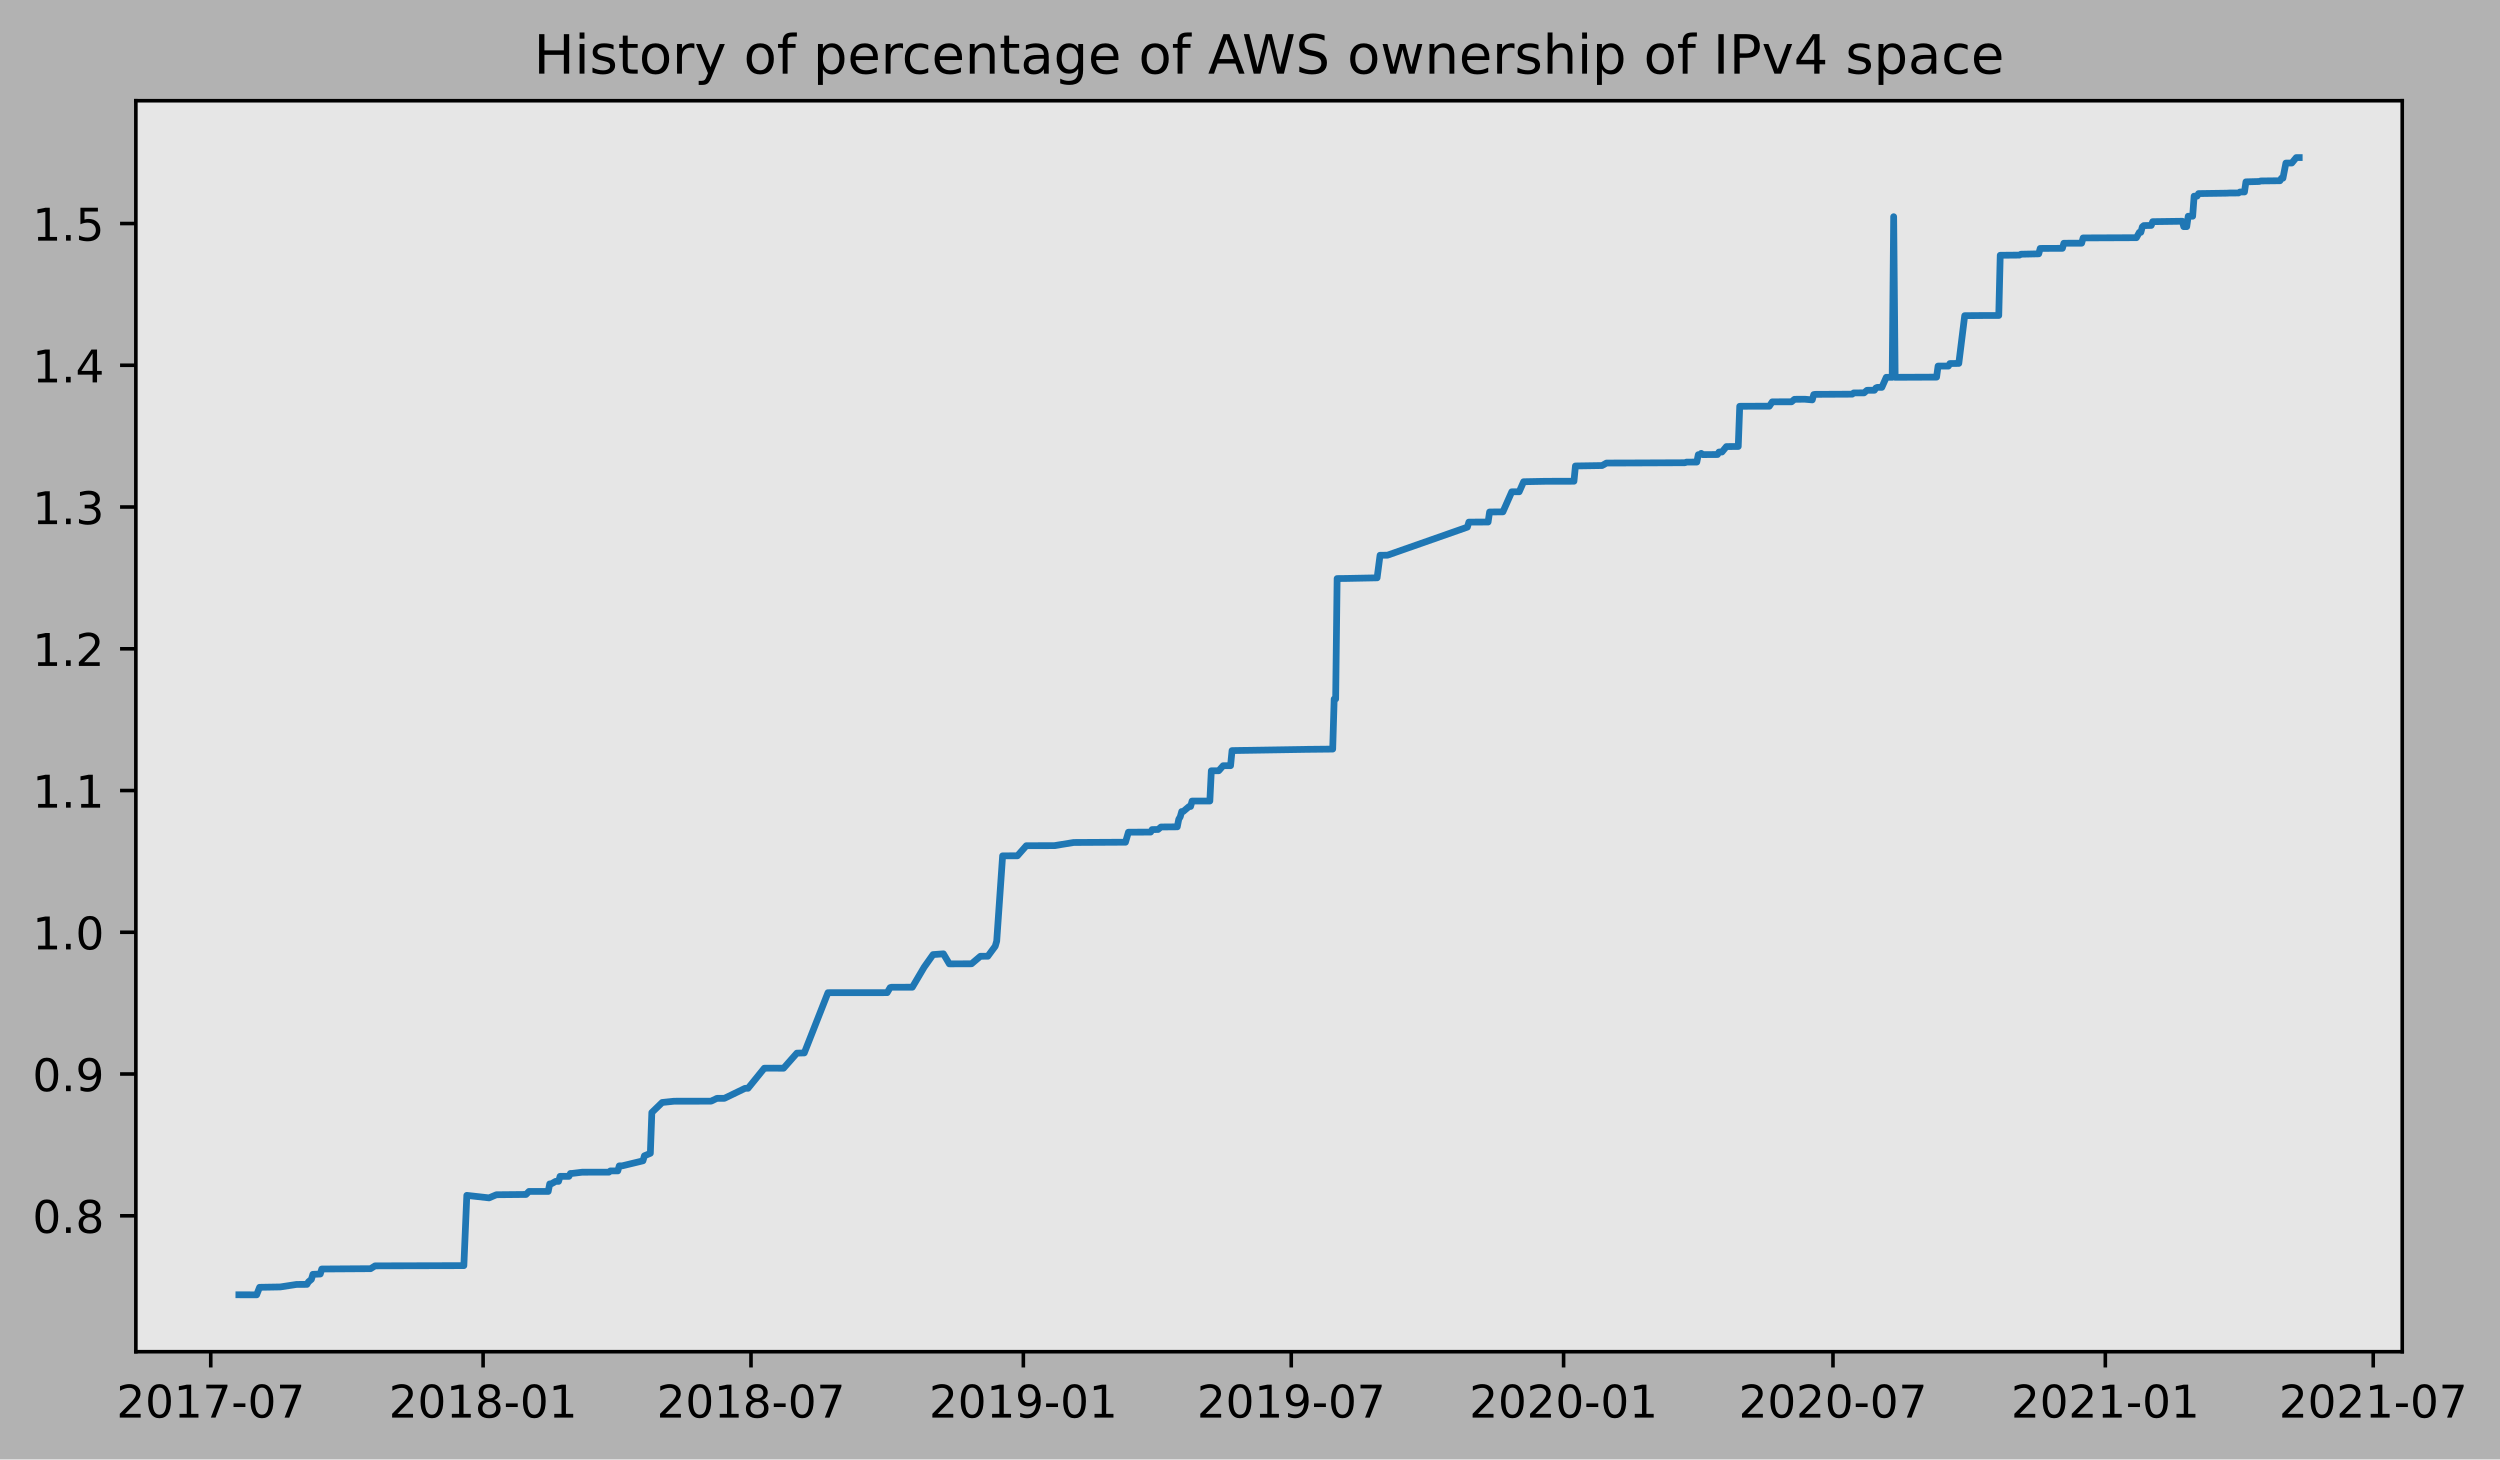
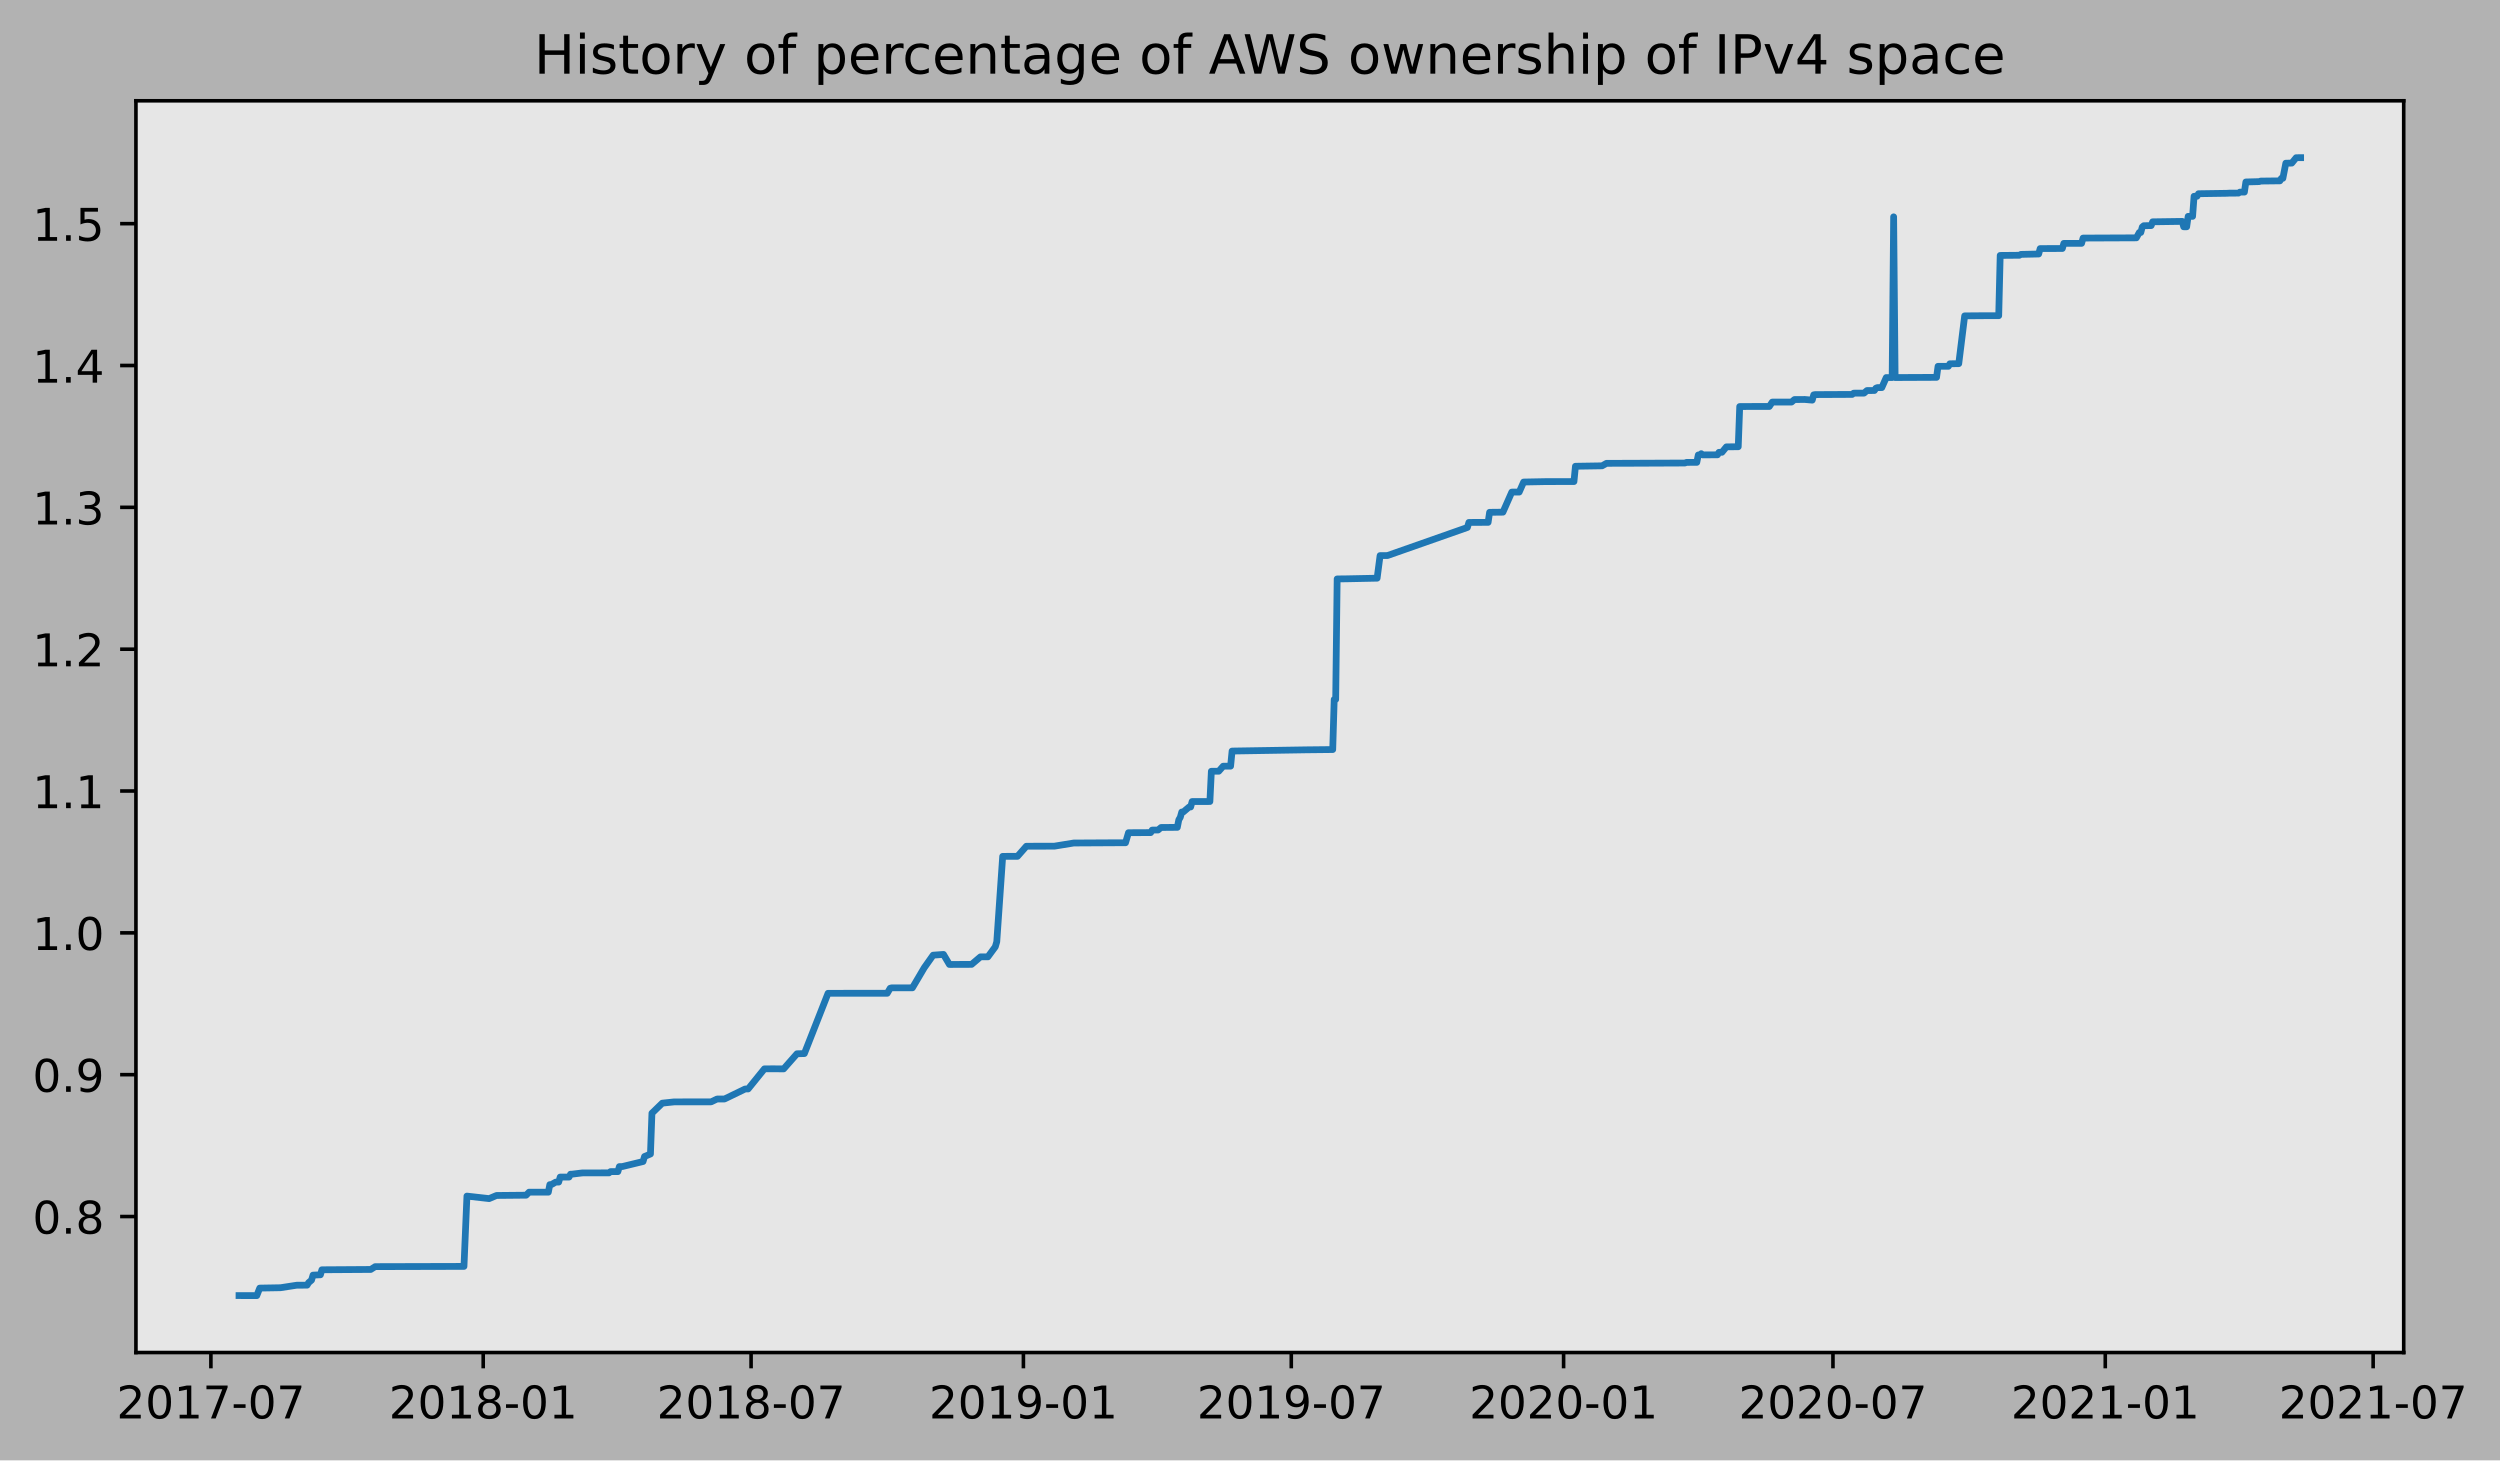
- <svg xmlns="http://www.w3.org/2000/svg" xmlns:xlink="http://www.w3.org/1999/xlink" height="323.396pt" version="1.1" viewBox="0 0 553.966 323.396" width="553.966pt">
+ <svg xmlns="http://www.w3.org/2000/svg" xmlns:xlink="http://www.w3.org/1999/xlink" height="323.396pt" version="1.1" viewBox="0 0 553.627 323.396" width="553.627pt">
  <defs>
    <style type="text/css">
*{stroke-linecap:butt;stroke-linejoin:round;}
  </style>
  </defs>
  <g id="figure_1">
    <g id="patch_1">
-       <path d="M 0 323.396  L 553.966 323.396  L 553.966 0  L 0 0  z " style="fill:#b2b2b2;" />
+       <path d="M 0 323.396  L 553.627 323.396  L 553.627 0  L 0 0  z " style="fill:#b2b2b2;" />
    </g>
    <g id="axes_1">
      <g id="patch_2">
        <path d="M 30.103 299.518  L 532.303 299.518  L 532.303 22.318  L 30.103 22.318  z " style="fill:#e6e6e6;" />
      </g>
      <g id="matplotlib.axis_1">
        <g id="xtick_1">
          <g id="line2d_1">
            <defs>
-               <path d="M 0 0  L 0 3.5  " id="m40da9b08b3" style="stroke:#000000;stroke-width:0.8;" />
-             </defs>
-             <g>
-               <use style="stroke:#000000;stroke-width:0.8;" x="46.699" xlink:href="#m40da9b08b3" y="299.518" />
+               <path d="M 0 0  L 0 3.5  " id="m268507b201" style="stroke:#000000;stroke-width:0.8;" />
+             </defs>
+             <g>
+               <use style="stroke:#000000;stroke-width:0.8;" x="46.703" xlink:href="#m268507b201" y="299.518" />
            </g>
          </g>
          <g id="text_1">
            <defs>
              <path d="M 19.188 8.297  L 53.609 8.297  L 53.609 0  L 7.328 0  L 7.328 8.297  Q 12.938 14.109 22.625 23.891  Q 32.328 33.688 34.812 36.531  Q 39.547 41.844 41.422 45.531  Q 43.312 49.219 43.312 52.781  Q 43.312 58.594 39.234 62.25  Q 35.156 65.922 28.609 65.922  Q 23.969 65.922 18.812 64.312  Q 13.672 62.703 7.812 59.422  L 7.812 69.391  Q 13.766 71.781 18.938 73  Q 24.125 74.219 28.422 74.219  Q 39.75 74.219 46.484 68.547  Q 53.219 62.891 53.219 53.422  Q 53.219 48.922 51.531 44.891  Q 49.859 40.875 45.406 35.406  Q 44.188 33.984 37.641 27.219  Q 31.109 20.453 19.188 8.297  z " id="DejaVuSans-50" />
              <path d="M 31.781 66.406  Q 24.172 66.406 20.328 58.906  Q 16.5 51.422 16.5 36.375  Q 16.5 21.391 20.328 13.891  Q 24.172 6.391 31.781 6.391  Q 39.453 6.391 43.281 13.891  Q 47.125 21.391 47.125 36.375  Q 47.125 51.422 43.281 58.906  Q 39.453 66.406 31.781 66.406  z M 31.781 74.219  Q 44.047 74.219 50.516 64.516  Q 56.984 54.828 56.984 36.375  Q 56.984 17.969 50.516 8.266  Q 44.047 -1.422 31.781 -1.422  Q 19.531 -1.422 13.062 8.266  Q 6.594 17.969 6.594 36.375  Q 6.594 54.828 13.062 64.516  Q 19.531 74.219 31.781 74.219  z " id="DejaVuSans-48" />
              <path d="M 12.406 8.297  L 28.516 8.297  L 28.516 63.922  L 10.984 60.406  L 10.984 69.391  L 28.422 72.906  L 38.281 72.906  L 38.281 8.297  L 54.391 8.297  L 54.391 0  L 12.406 0  z " id="DejaVuSans-49" />
              <path d="M 8.203 72.906  L 55.078 72.906  L 55.078 68.703  L 28.609 0  L 18.312 0  L 43.219 64.594  L 8.203 64.594  z " id="DejaVuSans-55" />
              <path d="M 4.891 31.391  L 31.203 31.391  L 31.203 23.391  L 4.891 23.391  z " id="DejaVuSans-45" />
            </defs>
-             <g transform="translate(25.80741 314.1166)scale(0.1 -0.1)">
+             <g transform="translate(25.81188 314.1166)scale(0.1 -0.1)">
              <use xlink:href="#DejaVuSans-50" />
              <use x="63.623" xlink:href="#DejaVuSans-48" />
              <use x="127.246" xlink:href="#DejaVuSans-49" />
              <use x="190.869" xlink:href="#DejaVuSans-55" />
              <use x="254.492" xlink:href="#DejaVuSans-45" />
              <use x="290.576" xlink:href="#DejaVuSans-48" />
              <use x="354.199" xlink:href="#DejaVuSans-55" />
            </g>
          </g>
        </g>
        <g id="xtick_2">
          <g id="line2d_2">
            <g>
-               <use style="stroke:#000000;stroke-width:0.8;" x="107.047" xlink:href="#m40da9b08b3" y="299.518" />
+               <use style="stroke:#000000;stroke-width:0.8;" x="107.008" xlink:href="#m268507b201" y="299.518" />
            </g>
          </g>
          <g id="text_2">
            <defs>
              <path d="M 31.781 34.625  Q 24.75 34.625 20.719 30.859  Q 16.703 27.094 16.703 20.516  Q 16.703 13.922 20.719 10.156  Q 24.75 6.391 31.781 6.391  Q 38.812 6.391 42.859 10.172  Q 46.922 13.969 46.922 20.516  Q 46.922 27.094 42.891 30.859  Q 38.875 34.625 31.781 34.625  z M 21.922 38.812  Q 15.578 40.375 12.031 44.719  Q 8.5 49.078 8.5 55.328  Q 8.5 64.062 14.719 69.141  Q 20.953 74.219 31.781 74.219  Q 42.672 74.219 48.875 69.141  Q 55.078 64.062 55.078 55.328  Q 55.078 49.078 51.531 44.719  Q 48 40.375 41.703 38.812  Q 48.828 37.156 52.797 32.312  Q 56.781 27.484 56.781 20.516  Q 56.781 9.906 50.312 4.234  Q 43.844 -1.422 31.781 -1.422  Q 19.734 -1.422 13.25 4.234  Q 6.781 9.906 6.781 20.516  Q 6.781 27.484 10.781 32.312  Q 14.797 37.156 21.922 38.812  z M 18.312 54.391  Q 18.312 48.734 21.844 45.562  Q 25.391 42.391 31.781 42.391  Q 38.141 42.391 41.719 45.562  Q 45.312 48.734 45.312 54.391  Q 45.312 60.062 41.719 63.234  Q 38.141 66.406 31.781 66.406  Q 25.391 66.406 21.844 63.234  Q 18.312 60.062 18.312 54.391  z " id="DejaVuSans-56" />
            </defs>
-             <g transform="translate(86.15537 314.1166)scale(0.1 -0.1)">
+             <g transform="translate(86.11652 314.1166)scale(0.1 -0.1)">
              <use xlink:href="#DejaVuSans-50" />
              <use x="63.623" xlink:href="#DejaVuSans-48" />
              <use x="127.246" xlink:href="#DejaVuSans-49" />
              <use x="190.869" xlink:href="#DejaVuSans-56" />
              <use x="254.492" xlink:href="#DejaVuSans-45" />
              <use x="290.576" xlink:href="#DejaVuSans-48" />
              <use x="354.199" xlink:href="#DejaVuSans-49" />
            </g>
          </g>
        </g>
        <g id="xtick_3">
          <g id="line2d_3">
            <g>
-               <use style="stroke:#000000;stroke-width:0.8;" x="166.411" xlink:href="#m40da9b08b3" y="299.518" />
+               <use style="stroke:#000000;stroke-width:0.8;" x="166.329" xlink:href="#m268507b201" y="299.518" />
            </g>
          </g>
          <g id="text_3">
-             <g transform="translate(145.5194 314.1166)scale(0.1 -0.1)">
+             <g transform="translate(145.4379 314.1166)scale(0.1 -0.1)">
              <use xlink:href="#DejaVuSans-50" />
              <use x="63.623" xlink:href="#DejaVuSans-48" />
              <use x="127.246" xlink:href="#DejaVuSans-49" />
              <use x="190.869" xlink:href="#DejaVuSans-56" />
              <use x="254.492" xlink:href="#DejaVuSans-45" />
              <use x="290.576" xlink:href="#DejaVuSans-48" />
              <use x="354.199" xlink:href="#DejaVuSans-55" />
            </g>
          </g>
        </g>
        <g id="xtick_4">
          <g id="line2d_4">
            <g>
-               <use style="stroke:#000000;stroke-width:0.8;" x="226.759" xlink:href="#m40da9b08b3" y="299.518" />
+               <use style="stroke:#000000;stroke-width:0.8;" x="226.634" xlink:href="#m268507b201" y="299.518" />
            </g>
          </g>
          <g id="text_4">
            <defs>
              <path d="M 10.984 1.516  L 10.984 10.5  Q 14.703 8.734 18.5 7.812  Q 22.312 6.891 25.984 6.891  Q 35.75 6.891 40.891 13.453  Q 46.047 20.016 46.781 33.406  Q 43.953 29.203 39.594 26.953  Q 35.25 24.703 29.984 24.703  Q 19.047 24.703 12.672 31.312  Q 6.297 37.938 6.297 49.422  Q 6.297 60.641 12.938 67.422  Q 19.578 74.219 30.609 74.219  Q 43.266 74.219 49.922 64.516  Q 56.594 54.828 56.594 36.375  Q 56.594 19.141 48.406 8.859  Q 40.234 -1.422 26.422 -1.422  Q 22.703 -1.422 18.891 -0.688  Q 15.094 0.047 10.984 1.516  z M 30.609 32.422  Q 37.25 32.422 41.125 36.953  Q 45.016 41.5 45.016 49.422  Q 45.016 57.281 41.125 61.844  Q 37.25 66.406 30.609 66.406  Q 23.969 66.406 20.094 61.844  Q 16.219 57.281 16.219 49.422  Q 16.219 41.5 20.094 36.953  Q 23.969 32.422 30.609 32.422  z " id="DejaVuSans-57" />
            </defs>
-             <g transform="translate(205.8674 314.1166)scale(0.1 -0.1)">
+             <g transform="translate(205.7426 314.1166)scale(0.1 -0.1)">
              <use xlink:href="#DejaVuSans-50" />
              <use x="63.623" xlink:href="#DejaVuSans-48" />
              <use x="127.246" xlink:href="#DejaVuSans-49" />
              <use x="190.869" xlink:href="#DejaVuSans-57" />
              <use x="254.492" xlink:href="#DejaVuSans-45" />
              <use x="290.576" xlink:href="#DejaVuSans-48" />
              <use x="354.199" xlink:href="#DejaVuSans-49" />
            </g>
          </g>
        </g>
        <g id="xtick_5">
          <g id="line2d_5">
            <g>
-               <use style="stroke:#000000;stroke-width:0.8;" x="286.123" xlink:href="#m40da9b08b3" y="299.518" />
+               <use style="stroke:#000000;stroke-width:0.8;" x="285.955" xlink:href="#m268507b201" y="299.518" />
            </g>
          </g>
          <g id="text_5">
-             <g transform="translate(265.2314 314.1166)scale(0.1 -0.1)">
+             <g transform="translate(265.064 314.1166)scale(0.1 -0.1)">
              <use xlink:href="#DejaVuSans-50" />
              <use x="63.623" xlink:href="#DejaVuSans-48" />
              <use x="127.246" xlink:href="#DejaVuSans-49" />
              <use x="190.869" xlink:href="#DejaVuSans-57" />
              <use x="254.492" xlink:href="#DejaVuSans-45" />
              <use x="290.576" xlink:href="#DejaVuSans-48" />
              <use x="354.199" xlink:href="#DejaVuSans-55" />
            </g>
          </g>
        </g>
        <g id="xtick_6">
          <g id="line2d_6">
            <g>
-               <use style="stroke:#000000;stroke-width:0.8;" x="346.471" xlink:href="#m40da9b08b3" y="299.518" />
+               <use style="stroke:#000000;stroke-width:0.8;" x="346.26" xlink:href="#m268507b201" y="299.518" />
            </g>
          </g>
          <g id="text_6">
-             <g transform="translate(325.5794 314.1166)scale(0.1 -0.1)">
+             <g transform="translate(325.3686 314.1166)scale(0.1 -0.1)">
              <use xlink:href="#DejaVuSans-50" />
              <use x="63.623" xlink:href="#DejaVuSans-48" />
              <use x="127.246" xlink:href="#DejaVuSans-50" />
              <use x="190.869" xlink:href="#DejaVuSans-48" />
              <use x="254.492" xlink:href="#DejaVuSans-45" />
              <use x="290.576" xlink:href="#DejaVuSans-48" />
              <use x="354.199" xlink:href="#DejaVuSans-49" />
            </g>
          </g>
        </g>
        <g id="xtick_7">
          <g id="line2d_7">
            <g>
-               <use style="stroke:#000000;stroke-width:0.8;" x="406.163" xlink:href="#m40da9b08b3" y="299.518" />
+               <use style="stroke:#000000;stroke-width:0.8;" x="405.909" xlink:href="#m268507b201" y="299.518" />
            </g>
          </g>
          <g id="text_7">
-             <g transform="translate(385.2714 314.1166)scale(0.1 -0.1)">
+             <g transform="translate(385.0178 314.1166)scale(0.1 -0.1)">
              <use xlink:href="#DejaVuSans-50" />
              <use x="63.623" xlink:href="#DejaVuSans-48" />
              <use x="127.246" xlink:href="#DejaVuSans-50" />
              <use x="190.869" xlink:href="#DejaVuSans-48" />
              <use x="254.492" xlink:href="#DejaVuSans-45" />
              <use x="290.576" xlink:href="#DejaVuSans-48" />
              <use x="354.199" xlink:href="#DejaVuSans-55" />
            </g>
          </g>
        </g>
        <g id="xtick_8">
          <g id="line2d_8">
            <g>
-               <use style="stroke:#000000;stroke-width:0.8;" x="466.511" xlink:href="#m40da9b08b3" y="299.518" />
+               <use style="stroke:#000000;stroke-width:0.8;" x="466.214" xlink:href="#m268507b201" y="299.518" />
            </g>
          </g>
          <g id="text_8">
-             <g transform="translate(445.6193 314.1166)scale(0.1 -0.1)">
+             <g transform="translate(445.3224 314.1166)scale(0.1 -0.1)">
              <use xlink:href="#DejaVuSans-50" />
              <use x="63.623" xlink:href="#DejaVuSans-48" />
              <use x="127.246" xlink:href="#DejaVuSans-50" />
              <use x="190.869" xlink:href="#DejaVuSans-49" />
              <use x="254.492" xlink:href="#DejaVuSans-45" />
              <use x="290.576" xlink:href="#DejaVuSans-48" />
              <use x="354.199" xlink:href="#DejaVuSans-49" />
            </g>
          </g>
        </g>
        <g id="xtick_9">
          <g id="line2d_9">
            <g>
-               <use style="stroke:#000000;stroke-width:0.8;" x="525.875" xlink:href="#m40da9b08b3" y="299.518" />
+               <use style="stroke:#000000;stroke-width:0.8;" x="525.535" xlink:href="#m268507b201" y="299.518" />
            </g>
          </g>
          <g id="text_9">
-             <g transform="translate(504.9833 314.1166)scale(0.1 -0.1)">
+             <g transform="translate(504.6438 314.1166)scale(0.1 -0.1)">
              <use xlink:href="#DejaVuSans-50" />
              <use x="63.623" xlink:href="#DejaVuSans-48" />
              <use x="127.246" xlink:href="#DejaVuSans-50" />
              <use x="190.869" xlink:href="#DejaVuSans-49" />
              <use x="254.492" xlink:href="#DejaVuSans-45" />
              <use x="290.576" xlink:href="#DejaVuSans-48" />
              <use x="354.199" xlink:href="#DejaVuSans-55" />
            </g>
          </g>
        </g>
      </g>
      <g id="matplotlib.axis_2">
        <g id="ytick_1">
          <g id="line2d_10">
            <defs>
-               <path d="M 0 0  L -3.5 0  " id="m4d4b12ac6c" style="stroke:#000000;stroke-width:0.8;" />
-             </defs>
-             <g>
-               <use style="stroke:#000000;stroke-width:0.8;" x="30.103" xlink:href="#m4d4b12ac6c" y="269.4" />
+               <path d="M 0 0  L -3.5 0  " id="m063fa596ae" style="stroke:#000000;stroke-width:0.8;" />
+             </defs>
+             <g>
+               <use style="stroke:#000000;stroke-width:0.8;" x="30.103" xlink:href="#m063fa596ae" y="269.4" />
            </g>
          </g>
          <g id="text_10">
            <defs>
              <path d="M 10.688 12.406  L 21 12.406  L 21 0  L 10.688 0  z " id="DejaVuSans-46" />
            </defs>
-             <g transform="translate(7.2 273.1989)scale(0.1 -0.1)">
+             <g transform="translate(7.2 273.199)scale(0.1 -0.1)">
              <use xlink:href="#DejaVuSans-48" />
              <use x="63.623" xlink:href="#DejaVuSans-46" />
              <use x="95.41" xlink:href="#DejaVuSans-56" />
            </g>
          </g>
        </g>
        <g id="ytick_2">
          <g id="line2d_11">
            <g>
-               <use style="stroke:#000000;stroke-width:0.8;" x="30.103" xlink:href="#m4d4b12ac6c" y="237.989" />
+               <use style="stroke:#000000;stroke-width:0.8;" x="30.103" xlink:href="#m063fa596ae" y="237.99" />
            </g>
          </g>
          <g id="text_11">
-             <g transform="translate(7.2 241.7887)scale(0.1 -0.1)">
+             <g transform="translate(7.2 241.7891)scale(0.1 -0.1)">
              <use xlink:href="#DejaVuSans-48" />
              <use x="63.623" xlink:href="#DejaVuSans-46" />
              <use x="95.41" xlink:href="#DejaVuSans-57" />
            </g>
          </g>
        </g>
        <g id="ytick_3">
          <g id="line2d_12">
            <g>
-               <use style="stroke:#000000;stroke-width:0.8;" x="30.103" xlink:href="#m4d4b12ac6c" y="206.579" />
+               <use style="stroke:#000000;stroke-width:0.8;" x="30.103" xlink:href="#m063fa596ae" y="206.58" />
            </g>
          </g>
          <g id="text_12">
-             <g transform="translate(7.2 210.3785)scale(0.1 -0.1)">
+             <g transform="translate(7.2 210.3792)scale(0.1 -0.1)">
              <use xlink:href="#DejaVuSans-49" />
              <use x="63.623" xlink:href="#DejaVuSans-46" />
              <use x="95.41" xlink:href="#DejaVuSans-48" />
            </g>
          </g>
        </g>
        <g id="ytick_4">
          <g id="line2d_13">
            <g>
-               <use style="stroke:#000000;stroke-width:0.8;" x="30.103" xlink:href="#m4d4b12ac6c" y="175.169" />
+               <use style="stroke:#000000;stroke-width:0.8;" x="30.103" xlink:href="#m063fa596ae" y="175.17" />
            </g>
          </g>
          <g id="text_13">
-             <g transform="translate(7.2 178.9683)scale(0.1 -0.1)">
+             <g transform="translate(7.2 178.9693)scale(0.1 -0.1)">
              <use xlink:href="#DejaVuSans-49" />
              <use x="63.623" xlink:href="#DejaVuSans-46" />
              <use x="95.41" xlink:href="#DejaVuSans-49" />
            </g>
          </g>
        </g>
        <g id="ytick_5">
          <g id="line2d_14">
            <g>
-               <use style="stroke:#000000;stroke-width:0.8;" x="30.103" xlink:href="#m4d4b12ac6c" y="143.759" />
+               <use style="stroke:#000000;stroke-width:0.8;" x="30.103" xlink:href="#m063fa596ae" y="143.76" />
            </g>
          </g>
          <g id="text_14">
-             <g transform="translate(7.2 147.5581)scale(0.1 -0.1)">
+             <g transform="translate(7.2 147.5593)scale(0.1 -0.1)">
              <use xlink:href="#DejaVuSans-49" />
              <use x="63.623" xlink:href="#DejaVuSans-46" />
              <use x="95.41" xlink:href="#DejaVuSans-50" />
            </g>
          </g>
        </g>
        <g id="ytick_6">
          <g id="line2d_15">
            <g>
-               <use style="stroke:#000000;stroke-width:0.8;" x="30.103" xlink:href="#m4d4b12ac6c" y="112.349" />
+               <use style="stroke:#000000;stroke-width:0.8;" x="30.103" xlink:href="#m063fa596ae" y="112.35" />
            </g>
          </g>
          <g id="text_15">
            <defs>
              <path d="M 40.578 39.312  Q 47.656 37.797 51.625 33  Q 55.609 28.219 55.609 21.188  Q 55.609 10.406 48.188 4.484  Q 40.766 -1.422 27.094 -1.422  Q 22.516 -1.422 17.656 -0.516  Q 12.797 0.391 7.625 2.203  L 7.625 11.719  Q 11.719 9.328 16.594 8.109  Q 21.484 6.891 26.812 6.891  Q 36.078 6.891 40.938 10.547  Q 45.797 14.203 45.797 21.188  Q 45.797 27.641 41.281 31.266  Q 36.766 34.906 28.719 34.906  L 20.219 34.906  L 20.219 43.016  L 29.109 43.016  Q 36.375 43.016 40.234 45.922  Q 44.094 48.828 44.094 54.297  Q 44.094 59.906 40.109 62.906  Q 36.141 65.922 28.719 65.922  Q 24.656 65.922 20.016 65.031  Q 15.375 64.156 9.812 62.312  L 9.812 71.094  Q 15.438 72.656 20.344 73.438  Q 25.25 74.219 29.594 74.219  Q 40.828 74.219 47.359 69.109  Q 53.906 64.016 53.906 55.328  Q 53.906 49.266 50.438 45.094  Q 46.969 40.922 40.578 39.312  z " id="DejaVuSans-51" />
            </defs>
-             <g transform="translate(7.2 116.1479)scale(0.1 -0.1)">
+             <g transform="translate(7.2 116.1494)scale(0.1 -0.1)">
              <use xlink:href="#DejaVuSans-49" />
              <use x="63.623" xlink:href="#DejaVuSans-46" />
              <use x="95.41" xlink:href="#DejaVuSans-51" />
            </g>
          </g>
        </g>
        <g id="ytick_7">
          <g id="line2d_16">
            <g>
-               <use style="stroke:#000000;stroke-width:0.8;" x="30.103" xlink:href="#m4d4b12ac6c" y="80.939" />
+               <use style="stroke:#000000;stroke-width:0.8;" x="30.103" xlink:href="#m063fa596ae" y="80.94" />
            </g>
          </g>
          <g id="text_16">
            <defs>
              <path d="M 37.797 64.312  L 12.891 25.391  L 37.797 25.391  z M 35.203 72.906  L 47.609 72.906  L 47.609 25.391  L 58.016 25.391  L 58.016 17.188  L 47.609 17.188  L 47.609 0  L 37.797 0  L 37.797 17.188  L 4.891 17.188  L 4.891 26.703  z " id="DejaVuSans-52" />
            </defs>
-             <g transform="translate(7.2 84.73772)scale(0.1 -0.1)">
+             <g transform="translate(7.2 84.7395)scale(0.1 -0.1)">
              <use xlink:href="#DejaVuSans-49" />
              <use x="63.623" xlink:href="#DejaVuSans-46" />
              <use x="95.41" xlink:href="#DejaVuSans-52" />
            </g>
          </g>
        </g>
        <g id="ytick_8">
          <g id="line2d_17">
            <g>
-               <use style="stroke:#000000;stroke-width:0.8;" x="30.103" xlink:href="#m4d4b12ac6c" y="49.528" />
+               <use style="stroke:#000000;stroke-width:0.8;" x="30.103" xlink:href="#m063fa596ae" y="49.53" />
            </g>
          </g>
          <g id="text_17">
            <defs>
              <path d="M 10.797 72.906  L 49.516 72.906  L 49.516 64.594  L 19.828 64.594  L 19.828 46.734  Q 21.969 47.469 24.109 47.828  Q 26.266 48.188 28.422 48.188  Q 40.625 48.188 47.75 41.5  Q 54.891 34.812 54.891 23.391  Q 54.891 11.625 47.562 5.094  Q 40.234 -1.422 26.906 -1.422  Q 22.312 -1.422 17.547 -0.641  Q 12.797 0.141 7.719 1.703  L 7.719 11.625  Q 12.109 9.234 16.797 8.062  Q 21.484 6.891 26.703 6.891  Q 35.156 6.891 40.078 11.328  Q 45.016 15.766 45.016 23.391  Q 45.016 31 40.078 35.438  Q 35.156 39.891 26.703 39.891  Q 22.75 39.891 18.812 39.016  Q 14.891 38.141 10.797 36.281  z " id="DejaVuSans-53" />
            </defs>
-             <g transform="translate(7.2 53.32753)scale(0.1 -0.1)">
+             <g transform="translate(7.2 53.32958)scale(0.1 -0.1)">
              <use xlink:href="#DejaVuSans-49" />
              <use x="63.623" xlink:href="#DejaVuSans-46" />
              <use x="95.41" xlink:href="#DejaVuSans-53" />
            </g>
          </g>
        </g>
      </g>
      <g id="line2d_18">
-         <path clip-path="url(#p71b598b721)" d="M 52.93 286.906  L 56.866 286.918  L 57.522 285.25  L 62.114 285.168  L 65.722 284.612  L 68.017 284.6  L 68.345 284.044  L 69.001 283.488  L 69.329 282.376  L 70.969 282.306  L 71.297 281.194  L 82.12 281.122  L 83.104 280.497  L 102.783 280.445  L 103.439 264.877  L 108.359 265.433  L 109.999 264.738  L 116.558 264.675  L 117.214 264.006  L 121.478 264.007  L 121.806 262.339  L 122.134 262.335  L 123.118 261.777  L 123.774 261.775  L 124.102 260.663  L 126.07 260.66  L 126.397 260.024  L 126.725 260.02  L 129.021 259.742  L 134.925 259.734  L 135.253 259.456  L 136.893 259.454  L 137.221 258.342  L 137.877 258.333  L 142.468 257.221  L 142.796 256.109  L 144.108 255.553  L 144.436 246.517  L 146.732 244.293  L 149.356 244.015  L 157.555 244.004  L 158.867 243.379  L 160.507 243.379  L 165.099 241.155  L 165.755 241.148  L 169.363 236.698  L 171.33 236.687  L 173.626 236.704  L 176.578 233.359  L 178.218 233.314  L 183.466 219.965  L 196.585 219.957  L 197.241 218.845  L 197.569 218.758  L 202.16 218.752  L 204.784 214.304  L 206.752 211.524  L 209.048 211.357  L 210.36 213.581  L 215.28 213.561  L 217.247 211.893  L 218.887 211.891  L 220.527 209.667  L 220.855 208.546  L 222.167 189.641  L 225.447 189.633  L 227.415 187.4  L 233.646 187.381  L 237.91 186.685  L 247.749 186.63  L 249.389 186.63  L 250.045 184.403  L 254.965 184.378  L 255.293 183.822  L 256.605 183.803  L 257.261 183.247  L 260.868 183.216  L 261.196 181.548  L 261.524 180.992  L 261.852 179.819  L 262.18 179.817  L 263.492 178.705  L 263.82 178.705  L 264.148 177.501  L 268.084 177.494  L 268.412 170.796  L 270.052 170.785  L 271.036 169.67  L 272.676 169.661  L 273.004 166.321  L 289.403 166.049  L 295.306 165.986  L 295.634 154.892  L 295.962 154.891  L 296.29 128.202  L 298.258 128.18  L 305.146 128.039  L 305.801 123.035  L 307.441 123.024  L 325.152 116.804  L 325.48 115.692  L 329.744 115.674  L 330.072 113.45  L 333.024 113.42  L 334.992 108.972  L 336.631 108.97  L 337.615 106.746  L 342.535 106.648  L 348.767 106.638  L 349.095 103.252  L 354.998 103.156  L 355.982 102.602  L 360.902 102.589  L 373.365 102.535  L 373.693 102.396  L 375.989 102.387  L 376.317 100.754  L 376.645 100.754  L 376.973 100.462  L 377.301 100.736  L 380.58 100.714  L 380.908 100.16  L 381.564 100.158  L 382.548 98.956  L 385.172 98.928  L 385.5 90.027  L 389.764 90.008  L 392.06 90.012  L 392.716 89.039  L 396.979 89.034  L 397.635 88.478  L 399.931 88.463  L 401.571 88.61  L 401.899 87.437  L 402.227 87.383  L 410.426 87.341  L 410.754 87.063  L 413.05 87.053  L 413.706 86.482  L 415.346 86.475  L 415.674 85.972  L 416.002 85.833  L 416.986 85.833  L 417.97 83.608  L 419.282 83.608  L 419.61 48.021  L 419.938 83.606  L 429.121 83.564  L 429.449 81.118  L 431.745 81.118  L 432.073 80.559  L 434.041 80.529  L 435.353 69.947  L 440.272 69.907  L 442.896 69.908  L 443.224 56.563  L 447.488 56.525  L 447.816 56.332  L 451.752 56.246  L 452.08 55.047  L 456.999 55.026  L 457.327 53.895  L 461.263 53.888  L 461.591 52.719  L 473.398 52.668  L 474.054 51.478  L 474.382 51.478  L 474.71 50.268  L 475.038 49.986  L 476.678 49.953  L 477.006 49.119  L 483.566 49.026  L 483.894 50.223  L 484.55 50.22  L 484.877 47.913  L 485.861 47.913  L 486.189 43.465  L 486.845 43.461  L 487.173 42.898  L 493.405 42.805  L 494.061 42.767  L 496.029 42.761  L 496.357 42.539  L 497.341 42.538  L 497.669 40.294  L 500.62 40.215  L 500.948 40.098  L 505.212 40.048  L 505.54 39.491  L 505.868 39.488  L 506.524 36.134  L 507.836 36.118  L 508.82 34.919  L 509.476 34.918  L 509.476 34.918  " style="fill:none;stroke:#1f77b4;stroke-linecap:square;stroke-width:1.5;" />
+         <path clip-path="url(#p010c4a797e)" d="M 52.93 286.906  L 56.863 286.918  L 57.519 285.25  L 62.107 285.168  L 65.712 284.612  L 68.007 284.6  L 68.334 284.044  L 68.99 283.488  L 69.318 282.376  L 70.956 282.306  L 71.284 281.194  L 82.099 281.122  L 83.083 280.497  L 102.747 280.445  L 103.403 264.877  L 108.319 265.433  L 109.958 264.738  L 116.512 264.675  L 117.168 264.006  L 121.429 264.008  L 121.756 262.339  L 122.084 262.335  L 123.067 261.778  L 123.723 261.775  L 124.051 260.663  L 126.017 260.661  L 126.345 260.024  L 126.672 260.021  L 128.967 259.743  L 134.866 259.734  L 135.194 259.456  L 136.833 259.454  L 137.16 258.342  L 137.816 258.333  L 142.404 257.221  L 142.732 256.109  L 144.043 255.553  L 144.371 246.518  L 146.665 244.294  L 149.287 244.016  L 157.48 244.005  L 158.791 243.379  L 160.43 243.379  L 165.018 241.155  L 165.674 241.149  L 169.279 236.698  L 171.245 236.688  L 173.54 236.705  L 176.489 233.36  L 178.128 233.314  L 183.372 219.966  L 196.482 219.958  L 197.137 218.846  L 197.465 218.759  L 202.053 218.753  L 204.675 214.304  L 206.642 211.524  L 208.936 211.357  L 210.247 213.581  L 215.163 213.561  L 217.129 211.893  L 218.768 211.891  L 220.407 209.667  L 220.735 208.547  L 222.046 189.642  L 225.323 189.634  L 227.289 187.401  L 233.517 187.381  L 237.777 186.686  L 247.61 186.63  L 249.248 186.63  L 249.904 184.404  L 254.82 184.379  L 255.148 183.823  L 256.459 183.804  L 257.114 183.248  L 260.719 183.217  L 261.047 181.549  L 261.375 180.993  L 261.702 179.82  L 262.03 179.818  L 263.341 178.706  L 263.669 178.706  L 263.997 177.501  L 267.93 177.495  L 268.257 170.797  L 269.896 170.786  L 270.879 169.671  L 272.518 169.662  L 272.846 166.322  L 289.233 166.05  L 295.132 165.987  L 295.46 154.893  L 295.788 154.892  L 296.115 128.204  L 298.082 128.182  L 304.964 128.04  L 305.62 123.036  L 307.259 123.026  L 324.957 116.805  L 325.285 115.693  L 329.545 115.676  L 329.873 113.452  L 332.823 113.421  L 334.789 108.973  L 336.428 108.971  L 337.411 106.747  L 342.327 106.65  L 348.554 106.639  L 348.882 103.253  L 354.781 103.157  L 355.765 102.604  L 360.681 102.591  L 373.135 102.536  L 373.463 102.397  L 375.757 102.389  L 376.085 100.755  L 376.412 100.755  L 376.74 100.464  L 377.068 100.738  L 380.345 100.716  L 380.673 100.162  L 381.328 100.16  L 382.312 98.958  L 384.934 98.929  L 385.261 90.029  L 389.522 90.009  L 391.816 90.014  L 392.472 89.041  L 396.732 89.036  L 397.388 88.48  L 399.682 88.465  L 401.321 88.611  L 401.649 87.439  L 401.976 87.384  L 410.17 87.343  L 410.498 87.065  L 412.792 87.055  L 413.447 86.484  L 415.086 86.477  L 415.414 85.973  L 415.741 85.834  L 416.725 85.834  L 417.708 83.61  L 419.019 83.61  L 419.347 48.023  L 419.674 83.608  L 428.851 83.566  L 429.179 81.12  L 431.473 81.119  L 431.801 80.561  L 433.767 80.531  L 435.078 69.949  L 439.994 69.909  L 442.616 69.91  L 442.944 56.565  L 447.205 56.527  L 447.532 56.334  L 451.465 56.248  L 451.793 55.049  L 456.709 55.028  L 457.037 53.897  L 460.97 53.89  L 461.298 52.721  L 473.096 52.67  L 473.752 51.48  L 474.08 51.48  L 474.407 50.27  L 474.735 49.988  L 476.374 49.955  L 476.702 49.121  L 483.256 49.028  L 483.584 50.225  L 484.24 50.222  L 484.567 47.915  L 485.551 47.915  L 485.878 43.467  L 486.534 43.463  L 486.862 42.9  L 493.089 42.807  L 493.744 42.769  L 495.711 42.763  L 496.038 42.541  L 497.022 42.54  L 497.349 40.296  L 500.299 40.218  L 500.627 40.1  L 504.887 40.05  L 505.215 39.493  L 505.543 39.49  L 506.198 36.136  L 507.509 36.12  L 508.493 34.921  L 509.476 34.918  L 509.476 34.918  " style="fill:none;stroke:#1f77b4;stroke-linecap:square;stroke-width:1.5;" />
      </g>
      <g id="patch_3">
        <path d="M 30.103 299.518  L 30.103 22.318  " style="fill:none;stroke:#000000;stroke-linecap:square;stroke-linejoin:miter;stroke-width:0.8;" />
      </g>
      <g id="patch_4">
        <path d="M 532.303 299.518  L 532.303 22.318  " style="fill:none;stroke:#000000;stroke-linecap:square;stroke-linejoin:miter;stroke-width:0.8;" />
      </g>
      <g id="patch_5">
        <path d="M 30.103 299.518  L 532.303 299.518  " style="fill:none;stroke:#000000;stroke-linecap:square;stroke-linejoin:miter;stroke-width:0.8;" />
      </g>
      <g id="patch_6">
        <path d="M 30.103 22.318  L 532.303 22.318  " style="fill:none;stroke:#000000;stroke-linecap:square;stroke-linejoin:miter;stroke-width:0.8;" />
      </g>
      <g id="text_18">
        <defs>
          <path d="M 9.812 72.906  L 19.672 72.906  L 19.672 43.016  L 55.516 43.016  L 55.516 72.906  L 65.375 72.906  L 65.375 0  L 55.516 0  L 55.516 34.719  L 19.672 34.719  L 19.672 0  L 9.812 0  z " id="DejaVuSans-72" />
          <path d="M 9.422 54.688  L 18.406 54.688  L 18.406 0  L 9.422 0  z M 9.422 75.984  L 18.406 75.984  L 18.406 64.594  L 9.422 64.594  z " id="DejaVuSans-105" />
          <path d="M 44.281 53.078  L 44.281 44.578  Q 40.484 46.531 36.375 47.5  Q 32.281 48.484 27.875 48.484  Q 21.188 48.484 17.844 46.438  Q 14.5 44.391 14.5 40.281  Q 14.5 37.156 16.891 35.375  Q 19.281 33.594 26.516 31.984  L 29.594 31.297  Q 39.156 29.25 43.188 25.516  Q 47.219 21.781 47.219 15.094  Q 47.219 7.469 41.188 3.016  Q 35.156 -1.422 24.609 -1.422  Q 20.219 -1.422 15.453 -0.562  Q 10.688 0.297 5.422 2  L 5.422 11.281  Q 10.406 8.688 15.234 7.391  Q 20.062 6.109 24.812 6.109  Q 31.156 6.109 34.562 8.281  Q 37.984 10.453 37.984 14.406  Q 37.984 18.062 35.516 20.016  Q 33.062 21.969 24.703 23.781  L 21.578 24.516  Q 13.234 26.266 9.516 29.906  Q 5.812 33.547 5.812 39.891  Q 5.812 47.609 11.281 51.797  Q 16.75 56 26.812 56  Q 31.781 56 36.172 55.266  Q 40.578 54.547 44.281 53.078  z " id="DejaVuSans-115" />
          <path d="M 18.312 70.219  L 18.312 54.688  L 36.812 54.688  L 36.812 47.703  L 18.312 47.703  L 18.312 18.016  Q 18.312 11.328 20.141 9.422  Q 21.969 7.516 27.594 7.516  L 36.812 7.516  L 36.812 0  L 27.594 0  Q 17.188 0 13.234 3.875  Q 9.281 7.766 9.281 18.016  L 9.281 47.703  L 2.688 47.703  L 2.688 54.688  L 9.281 54.688  L 9.281 70.219  z " id="DejaVuSans-116" />
          <path d="M 30.609 48.391  Q 23.391 48.391 19.188 42.75  Q 14.984 37.109 14.984 27.297  Q 14.984 17.484 19.156 11.844  Q 23.344 6.203 30.609 6.203  Q 37.797 6.203 41.984 11.859  Q 46.188 17.531 46.188 27.297  Q 46.188 37.016 41.984 42.703  Q 37.797 48.391 30.609 48.391  z M 30.609 56  Q 42.328 56 49.016 48.375  Q 55.719 40.766 55.719 27.297  Q 55.719 13.875 49.016 6.219  Q 42.328 -1.422 30.609 -1.422  Q 18.844 -1.422 12.172 6.219  Q 5.516 13.875 5.516 27.297  Q 5.516 40.766 12.172 48.375  Q 18.844 56 30.609 56  z " id="DejaVuSans-111" />
          <path d="M 41.109 46.297  Q 39.594 47.172 37.812 47.578  Q 36.031 48 33.891 48  Q 26.266 48 22.188 43.047  Q 18.109 38.094 18.109 28.812  L 18.109 0  L 9.078 0  L 9.078 54.688  L 18.109 54.688  L 18.109 46.188  Q 20.953 51.172 25.484 53.578  Q 30.031 56 36.531 56  Q 37.453 56 38.578 55.875  Q 39.703 55.766 41.062 55.516  z " id="DejaVuSans-114" />
          <path d="M 32.172 -5.078  Q 28.375 -14.844 24.75 -17.812  Q 21.141 -20.797 15.094 -20.797  L 7.906 -20.797  L 7.906 -13.281  L 13.188 -13.281  Q 16.891 -13.281 18.938 -11.516  Q 21 -9.766 23.484 -3.219  L 25.094 0.875  L 2.984 54.688  L 12.5 54.688  L 29.594 11.922  L 46.688 54.688  L 56.203 54.688  z " id="DejaVuSans-121" />
          <path id="DejaVuSans-32" />
          <path d="M 37.109 75.984  L 37.109 68.5  L 28.516 68.5  Q 23.688 68.5 21.797 66.547  Q 19.922 64.594 19.922 59.516  L 19.922 54.688  L 34.719 54.688  L 34.719 47.703  L 19.922 47.703  L 19.922 0  L 10.891 0  L 10.891 47.703  L 2.297 47.703  L 2.297 54.688  L 10.891 54.688  L 10.891 58.5  Q 10.891 67.625 15.141 71.797  Q 19.391 75.984 28.609 75.984  z " id="DejaVuSans-102" />
          <path d="M 18.109 8.203  L 18.109 -20.797  L 9.078 -20.797  L 9.078 54.688  L 18.109 54.688  L 18.109 46.391  Q 20.953 51.266 25.266 53.625  Q 29.594 56 35.594 56  Q 45.562 56 51.781 48.094  Q 58.016 40.188 58.016 27.297  Q 58.016 14.406 51.781 6.484  Q 45.562 -1.422 35.594 -1.422  Q 29.594 -1.422 25.266 0.953  Q 20.953 3.328 18.109 8.203  z M 48.688 27.297  Q 48.688 37.203 44.609 42.844  Q 40.531 48.484 33.406 48.484  Q 26.266 48.484 22.188 42.844  Q 18.109 37.203 18.109 27.297  Q 18.109 17.391 22.188 11.75  Q 26.266 6.109 33.406 6.109  Q 40.531 6.109 44.609 11.75  Q 48.688 17.391 48.688 27.297  z " id="DejaVuSans-112" />
          <path d="M 56.203 29.594  L 56.203 25.203  L 14.891 25.203  Q 15.484 15.922 20.484 11.062  Q 25.484 6.203 34.422 6.203  Q 39.594 6.203 44.453 7.469  Q 49.312 8.734 54.109 11.281  L 54.109 2.781  Q 49.266 0.734 44.188 -0.344  Q 39.109 -1.422 33.891 -1.422  Q 20.797 -1.422 13.156 6.188  Q 5.516 13.812 5.516 26.812  Q 5.516 40.234 12.766 48.109  Q 20.016 56 32.328 56  Q 43.359 56 49.781 48.891  Q 56.203 41.797 56.203 29.594  z M 47.219 32.234  Q 47.125 39.594 43.094 43.984  Q 39.062 48.391 32.422 48.391  Q 24.906 48.391 20.391 44.141  Q 15.875 39.891 15.188 32.172  z " id="DejaVuSans-101" />
          <path d="M 48.781 52.594  L 48.781 44.188  Q 44.969 46.297 41.141 47.344  Q 37.312 48.391 33.406 48.391  Q 24.656 48.391 19.812 42.844  Q 14.984 37.312 14.984 27.297  Q 14.984 17.281 19.812 11.734  Q 24.656 6.203 33.406 6.203  Q 37.312 6.203 41.141 7.25  Q 44.969 8.297 48.781 10.406  L 48.781 2.094  Q 45.016 0.344 40.984 -0.531  Q 36.969 -1.422 32.422 -1.422  Q 20.062 -1.422 12.781 6.344  Q 5.516 14.109 5.516 27.297  Q 5.516 40.672 12.859 48.328  Q 20.219 56 33.016 56  Q 37.156 56 41.109 55.141  Q 45.062 54.297 48.781 52.594  z " id="DejaVuSans-99" />
          <path d="M 54.891 33.016  L 54.891 0  L 45.906 0  L 45.906 32.719  Q 45.906 40.484 42.875 44.328  Q 39.844 48.188 33.797 48.188  Q 26.516 48.188 22.312 43.547  Q 18.109 38.922 18.109 30.906  L 18.109 0  L 9.078 0  L 9.078 54.688  L 18.109 54.688  L 18.109 46.188  Q 21.344 51.125 25.703 53.562  Q 30.078 56 35.797 56  Q 45.219 56 50.047 50.172  Q 54.891 44.344 54.891 33.016  z " id="DejaVuSans-110" />
          <path d="M 34.281 27.484  Q 23.391 27.484 19.188 25  Q 14.984 22.516 14.984 16.5  Q 14.984 11.719 18.141 8.906  Q 21.297 6.109 26.703 6.109  Q 34.188 6.109 38.703 11.406  Q 43.219 16.703 43.219 25.484  L 43.219 27.484  z M 52.203 31.203  L 52.203 0  L 43.219 0  L 43.219 8.297  Q 40.141 3.328 35.547 0.953  Q 30.953 -1.422 24.312 -1.422  Q 15.922 -1.422 10.953 3.297  Q 6 8.016 6 15.922  Q 6 25.141 12.172 29.828  Q 18.359 34.516 30.609 34.516  L 43.219 34.516  L 43.219 35.406  Q 43.219 41.609 39.141 45  Q 35.062 48.391 27.688 48.391  Q 23 48.391 18.547 47.266  Q 14.109 46.141 10.016 43.891  L 10.016 52.203  Q 14.938 54.109 19.578 55.047  Q 24.219 56 28.609 56  Q 40.484 56 46.344 49.844  Q 52.203 43.703 52.203 31.203  z " id="DejaVuSans-97" />
          <path d="M 45.406 27.984  Q 45.406 37.75 41.375 43.109  Q 37.359 48.484 30.078 48.484  Q 22.859 48.484 18.828 43.109  Q 14.797 37.75 14.797 27.984  Q 14.797 18.266 18.828 12.891  Q 22.859 7.516 30.078 7.516  Q 37.359 7.516 41.375 12.891  Q 45.406 18.266 45.406 27.984  z M 54.391 6.781  Q 54.391 -7.172 48.188 -13.984  Q 42 -20.797 29.203 -20.797  Q 24.469 -20.797 20.266 -20.094  Q 16.062 -19.391 12.109 -17.922  L 12.109 -9.188  Q 16.062 -11.328 19.922 -12.344  Q 23.781 -13.375 27.781 -13.375  Q 36.625 -13.375 41.016 -8.766  Q 45.406 -4.156 45.406 5.172  L 45.406 9.625  Q 42.625 4.781 38.281 2.391  Q 33.938 0 27.875 0  Q 17.828 0 11.672 7.656  Q 5.516 15.328 5.516 27.984  Q 5.516 40.672 11.672 48.328  Q 17.828 56 27.875 56  Q 33.938 56 38.281 53.609  Q 42.625 51.219 45.406 46.391  L 45.406 54.688  L 54.391 54.688  z " id="DejaVuSans-103" />
          <path d="M 34.188 63.188  L 20.797 26.906  L 47.609 26.906  z M 28.609 72.906  L 39.797 72.906  L 67.578 0  L 57.328 0  L 50.688 18.703  L 17.828 18.703  L 11.188 0  L 0.781 0  z " id="DejaVuSans-65" />
          <path d="M 3.328 72.906  L 13.281 72.906  L 28.609 11.281  L 43.891 72.906  L 54.984 72.906  L 70.312 11.281  L 85.594 72.906  L 95.609 72.906  L 77.297 0  L 64.891 0  L 49.516 63.281  L 33.984 0  L 21.578 0  z " id="DejaVuSans-87" />
          <path d="M 53.516 70.516  L 53.516 60.891  Q 47.906 63.578 42.922 64.891  Q 37.938 66.219 33.297 66.219  Q 25.25 66.219 20.875 63.094  Q 16.5 59.969 16.5 54.203  Q 16.5 49.359 19.406 46.891  Q 22.312 44.438 30.422 42.922  L 36.375 41.703  Q 47.406 39.594 52.656 34.297  Q 57.906 29 57.906 20.125  Q 57.906 9.516 50.797 4.047  Q 43.703 -1.422 29.984 -1.422  Q 24.812 -1.422 18.969 -0.25  Q 13.141 0.922 6.891 3.219  L 6.891 13.375  Q 12.891 10.016 18.656 8.297  Q 24.422 6.594 29.984 6.594  Q 38.422 6.594 43.016 9.906  Q 47.609 13.234 47.609 19.391  Q 47.609 24.75 44.312 27.781  Q 41.016 30.812 33.5 32.328  L 27.484 33.5  Q 16.453 35.688 11.516 40.375  Q 6.594 45.062 6.594 53.422  Q 6.594 63.094 13.406 68.656  Q 20.219 74.219 32.172 74.219  Q 37.312 74.219 42.625 73.281  Q 47.953 72.359 53.516 70.516  z " id="DejaVuSans-83" />
          <path d="M 4.203 54.688  L 13.188 54.688  L 24.422 12.016  L 35.594 54.688  L 46.188 54.688  L 57.422 12.016  L 68.609 54.688  L 77.594 54.688  L 63.281 0  L 52.688 0  L 40.922 44.828  L 29.109 0  L 18.5 0  z " id="DejaVuSans-119" />
          <path d="M 54.891 33.016  L 54.891 0  L 45.906 0  L 45.906 32.719  Q 45.906 40.484 42.875 44.328  Q 39.844 48.188 33.797 48.188  Q 26.516 48.188 22.312 43.547  Q 18.109 38.922 18.109 30.906  L 18.109 0  L 9.078 0  L 9.078 75.984  L 18.109 75.984  L 18.109 46.188  Q 21.344 51.125 25.703 53.562  Q 30.078 56 35.797 56  Q 45.219 56 50.047 50.172  Q 54.891 44.344 54.891 33.016  z " id="DejaVuSans-104" />
          <path d="M 9.812 72.906  L 19.672 72.906  L 19.672 0  L 9.812 0  z " id="DejaVuSans-73" />
          <path d="M 19.672 64.797  L 19.672 37.406  L 32.078 37.406  Q 38.969 37.406 42.719 40.969  Q 46.484 44.531 46.484 51.125  Q 46.484 57.672 42.719 61.234  Q 38.969 64.797 32.078 64.797  z M 9.812 72.906  L 32.078 72.906  Q 44.344 72.906 50.609 67.359  Q 56.891 61.812 56.891 51.125  Q 56.891 40.328 50.609 34.812  Q 44.344 29.297 32.078 29.297  L 19.672 29.297  L 19.672 0  L 9.812 0  z " id="DejaVuSans-80" />
          <path d="M 2.984 54.688  L 12.5 54.688  L 29.594 8.797  L 46.688 54.688  L 56.203 54.688  L 35.688 0  L 23.484 0  z " id="DejaVuSans-118" />
        </defs>
        <g transform="translate(118.2778 16.31812)scale(0.12 -0.12)">
          <use xlink:href="#DejaVuSans-72" />
          <use x="75.195" xlink:href="#DejaVuSans-105" />
          <use x="102.979" xlink:href="#DejaVuSans-115" />
          <use x="155.078" xlink:href="#DejaVuSans-116" />
          <use x="194.287" xlink:href="#DejaVuSans-111" />
          <use x="255.469" xlink:href="#DejaVuSans-114" />
          <use x="296.582" xlink:href="#DejaVuSans-121" />
          <use x="355.762" xlink:href="#DejaVuSans-32" />
          <use x="387.549" xlink:href="#DejaVuSans-111" />
          <use x="448.73" xlink:href="#DejaVuSans-102" />
          <use x="483.936" xlink:href="#DejaVuSans-32" />
          <use x="515.723" xlink:href="#DejaVuSans-112" />
          <use x="579.199" xlink:href="#DejaVuSans-101" />
          <use x="640.723" xlink:href="#DejaVuSans-114" />
          <use x="679.586" xlink:href="#DejaVuSans-99" />
          <use x="734.566" xlink:href="#DejaVuSans-101" />
          <use x="796.09" xlink:href="#DejaVuSans-110" />
          <use x="859.469" xlink:href="#DejaVuSans-116" />
          <use x="898.678" xlink:href="#DejaVuSans-97" />
          <use x="959.957" xlink:href="#DejaVuSans-103" />
          <use x="1023.434" xlink:href="#DejaVuSans-101" />
          <use x="1084.957" xlink:href="#DejaVuSans-32" />
          <use x="1116.744" xlink:href="#DejaVuSans-111" />
          <use x="1177.926" xlink:href="#DejaVuSans-102" />
          <use x="1213.131" xlink:href="#DejaVuSans-32" />
          <use x="1244.918" xlink:href="#DejaVuSans-65" />
          <use x="1307.826" xlink:href="#DejaVuSans-87" />
          <use x="1406.703" xlink:href="#DejaVuSans-83" />
          <use x="1470.18" xlink:href="#DejaVuSans-32" />
          <use x="1501.967" xlink:href="#DejaVuSans-111" />
          <use x="1563.148" xlink:href="#DejaVuSans-119" />
          <use x="1644.936" xlink:href="#DejaVuSans-110" />
          <use x="1708.314" xlink:href="#DejaVuSans-101" />
          <use x="1769.838" xlink:href="#DejaVuSans-114" />
          <use x="1810.951" xlink:href="#DejaVuSans-115" />
          <use x="1863.051" xlink:href="#DejaVuSans-104" />
          <use x="1926.43" xlink:href="#DejaVuSans-105" />
          <use x="1954.213" xlink:href="#DejaVuSans-112" />
          <use x="2017.689" xlink:href="#DejaVuSans-32" />
          <use x="2049.477" xlink:href="#DejaVuSans-111" />
          <use x="2110.658" xlink:href="#DejaVuSans-102" />
          <use x="2145.863" xlink:href="#DejaVuSans-32" />
          <use x="2177.65" xlink:href="#DejaVuSans-73" />
          <use x="2207.143" xlink:href="#DejaVuSans-80" />
          <use x="2267.445" xlink:href="#DejaVuSans-118" />
          <use x="2326.625" xlink:href="#DejaVuSans-52" />
          <use x="2390.248" xlink:href="#DejaVuSans-32" />
          <use x="2422.035" xlink:href="#DejaVuSans-115" />
          <use x="2474.135" xlink:href="#DejaVuSans-112" />
          <use x="2537.611" xlink:href="#DejaVuSans-97" />
          <use x="2598.891" xlink:href="#DejaVuSans-99" />
          <use x="2653.871" xlink:href="#DejaVuSans-101" />
        </g>
      </g>
    </g>
  </g>
  <defs>
-     <clipPath id="p71b598b721">
+     <clipPath id="p010c4a797e">
      <rect height="277.2" width="502.2" x="30.103" y="22.318" />
    </clipPath>
  </defs>
</svg>
